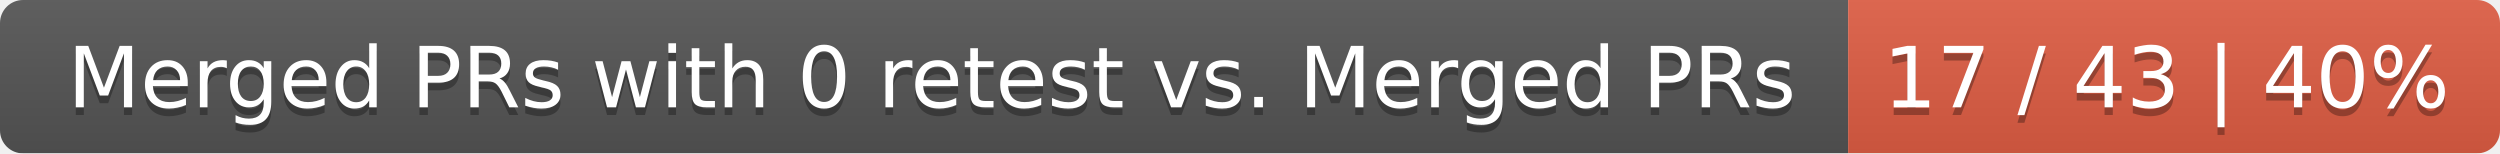
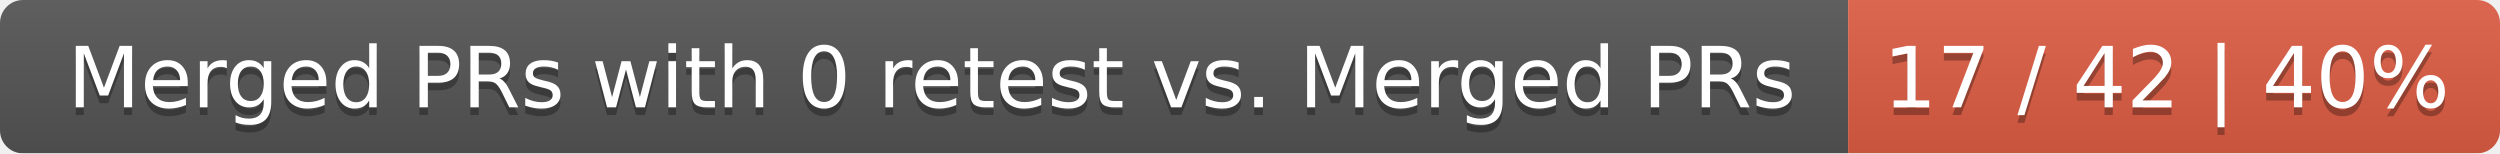
<svg xmlns="http://www.w3.org/2000/svg" width="326" height="20">
  <linearGradient id="smooth" x2="0" y2="100%">
    <stop offset="0" stop-color="#bbb" stop-opacity=".1" />
    <stop offset="1" stop-opacity=".1" />
  </linearGradient>
  <mask id="round">
    <rect width="326" height="20" rx="3" fill="#fff" />
  </mask>
  <g mask="url(#round)">
    <rect width="241" height="20" fill="#555" />
    <rect x="241" width="85" height="20" fill="#e05d44" />
    <rect width="326" height="20" fill="url(#smooth)" />
  </g>
  <g fill="#fff" text-anchor="middle" font-family="DejaVu Sans,Verdana,Geneva,sans-serif" font-size="11">
    <text x="121.5" y="15" fill="#010101" fill-opacity=".3">Merged PRs with 0 retest vs. Merged PRs</text>
    <text x="121.5" y="14">Merged PRs with 0 retest vs. Merged PRs</text>
-     <text x="282.5" y="15" fill="#010101" fill-opacity=".3">17 / 43 | 40%</text>
-     <text x="282.5" y="14">17 / 43 | 40%</text>
+     <text x="282.5" y="15" fill="#010101" fill-opacity=".3">17 / 42 | 40%</text>
+     <text x="282.5" y="14">17 / 42 | 40%</text>
  </g>
</svg>
